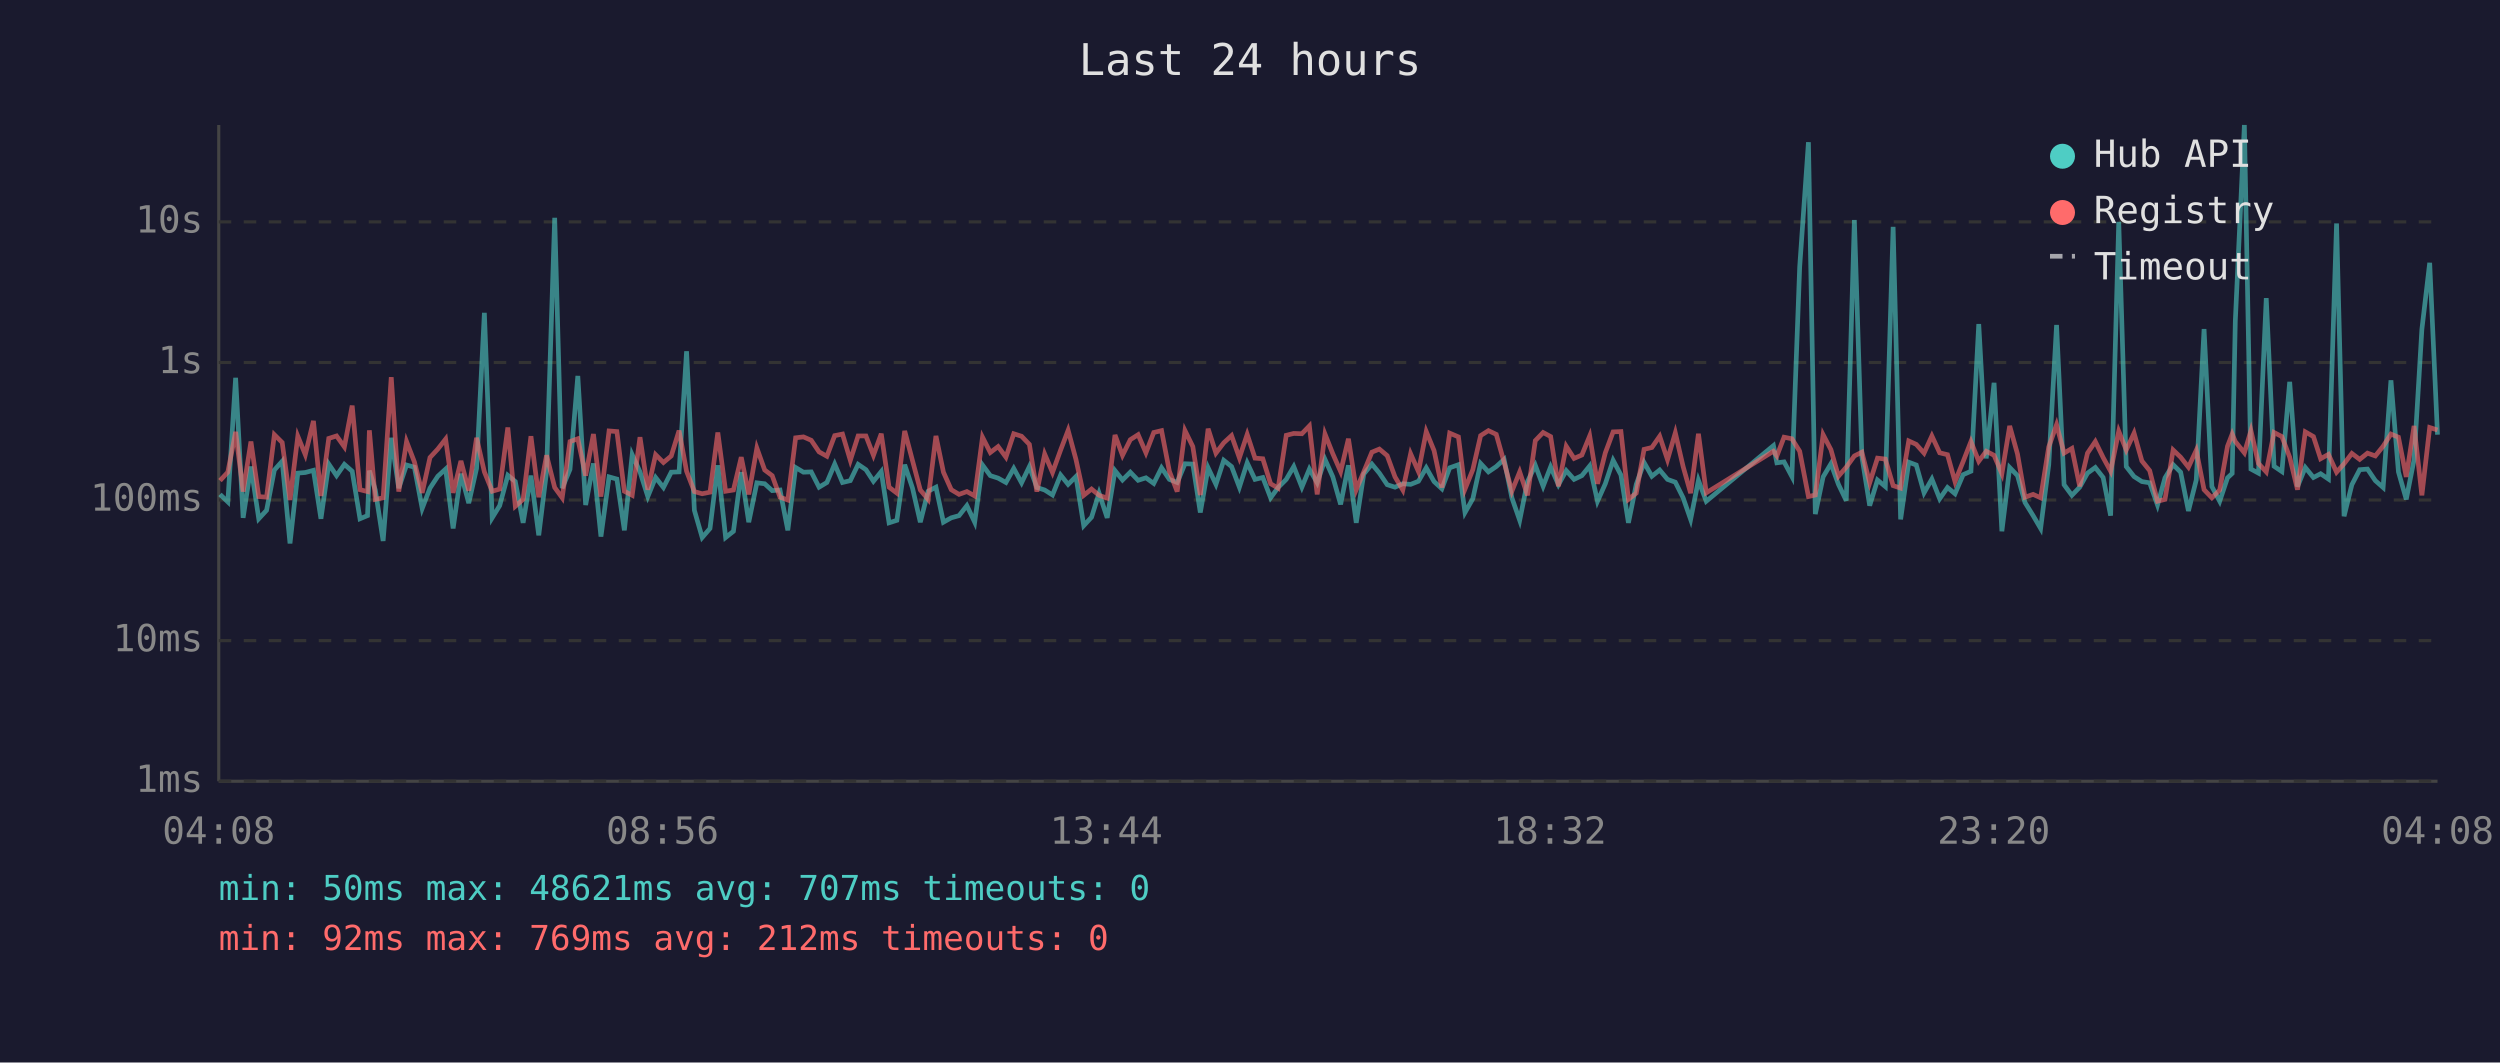
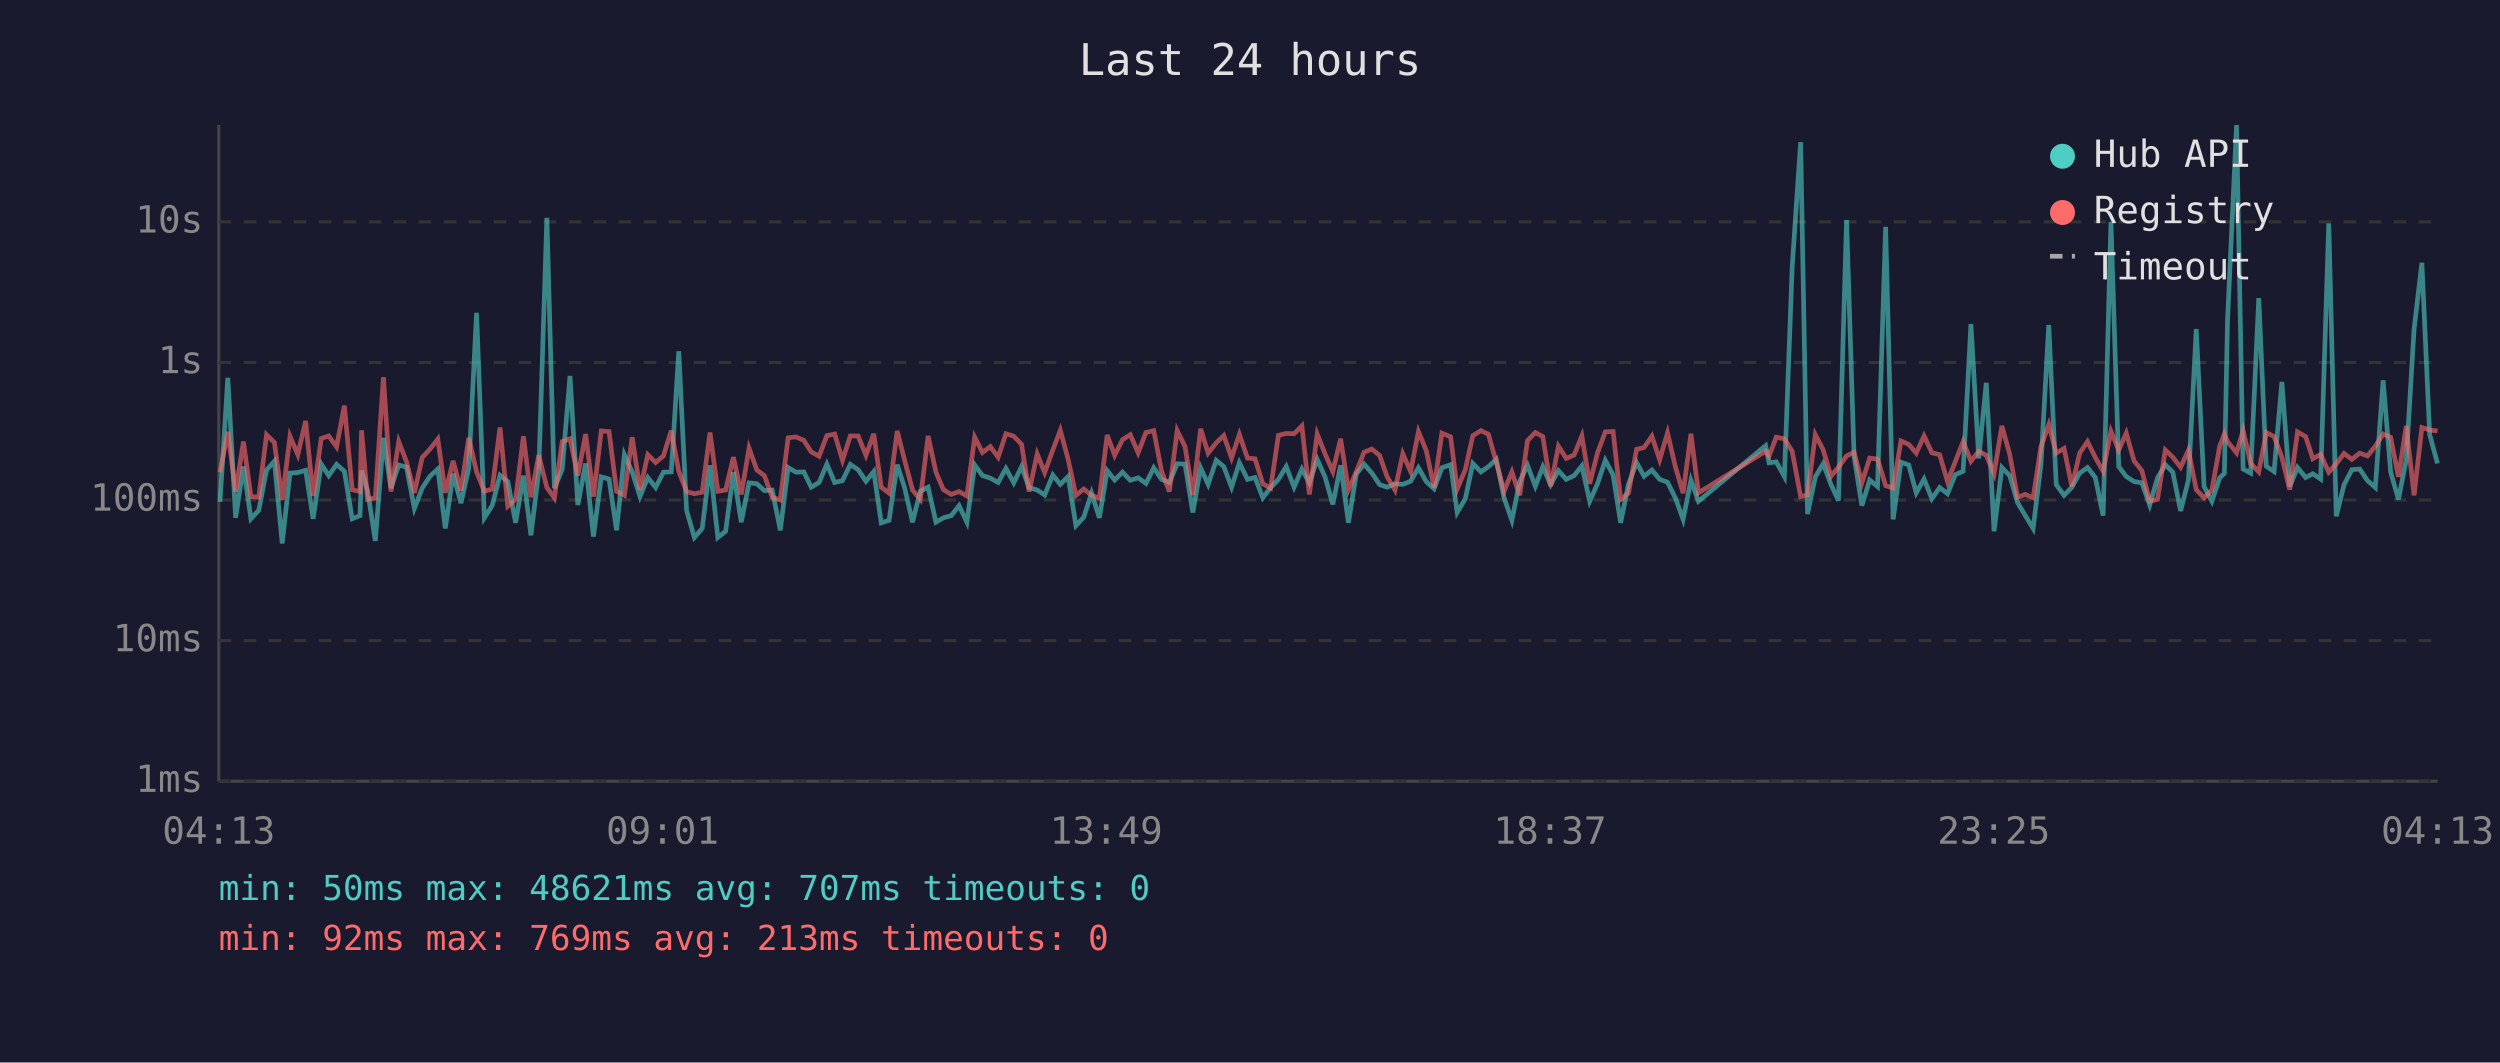
<svg xmlns="http://www.w3.org/2000/svg" viewBox="0 0 800 340" font-family="monospace" font-size="12">
  <rect width="800" height="340" fill="#1a1a2e" />
  <text x="400" y="24" fill="#e0e0e0" font-size="14" text-anchor="middle">Last 24 hours</text>
  <line x1="70" y1="40" x2="70" y2="250" stroke="#444" stroke-width="1" />
  <line x1="70" y1="250" x2="780" y2="250" stroke="#444" stroke-width="1" />
  <line x1="70" y1="250" x2="780" y2="250" stroke="#333" stroke-width="1" stroke-dasharray="4" />
  <text x="65" y="250" fill="#888" text-anchor="end" dominant-baseline="middle">1ms</text>
  <line x1="70" y1="205" x2="780" y2="205" stroke="#333" stroke-width="1" stroke-dasharray="4" />
  <text x="65" y="205" fill="#888" text-anchor="end" dominant-baseline="middle">10ms</text>
  <line x1="70" y1="160" x2="780" y2="160" stroke="#333" stroke-width="1" stroke-dasharray="4" />
  <text x="65" y="160" fill="#888" text-anchor="end" dominant-baseline="middle">100ms</text>
  <line x1="70" y1="116" x2="780" y2="116" stroke="#333" stroke-width="1" stroke-dasharray="4" />
  <text x="65" y="116" fill="#888" text-anchor="end" dominant-baseline="middle">1s</text>
  <line x1="70" y1="71" x2="780" y2="71" stroke="#333" stroke-width="1" stroke-dasharray="4" />
  <text x="65" y="71" fill="#888" text-anchor="end" dominant-baseline="middle">10s</text>
-   <text x="70" y="270" fill="#888" text-anchor="middle">04:08</text>
-   <text x="212" y="270" fill="#888" text-anchor="middle">08:56</text>
-   <text x="354" y="270" fill="#888" text-anchor="middle">13:44</text>
-   <text x="496" y="270" fill="#888" text-anchor="middle">18:32</text>
-   <text x="638" y="270" fill="#888" text-anchor="middle">23:20</text>
-   <text x="780" y="270" fill="#888" text-anchor="middle">04:08</text>
-   <polyline points="70.4,158.2 72.9,160.6 75.4,120.9 77.8,165.7 80.3,149.3 82.8,166.0 85.3,163.3 87.8,150.4 90.3,147.6 92.8,173.9 95.3,151.4 97.7,151.2 100.3,150.5 102.7,166.0 105.2,148.5 107.7,152.2 110.2,148.6 112.7,150.8 115.2,166.0 117.6,165.0 118.2,150.6 120.1,156.8 122.6,173.1 125.2,140.1 127.6,156.2 130.1,148.8 132.6,149.5 135.1,162.7 137.6,156.2 140.1,152.4 142.6,150.1 145.0,169.1 147.5,151.6 150.0,161.0 152.5,149.9 155.0,100.1 157.5,165.7 159.9,161.8 162.5,152.1 164.9,154.1 167.4,167.3 169.9,152.2 172.4,171.3 174.9,150.9 177.5,69.7 179.9,156.2 182.4,150.2 184.9,120.3 187.4,161.6 189.9,148.3 192.3,171.7 194.9,152.6 197.4,153.3 199.8,169.7 202.3,145.5 204.8,151.0 207.3,158.9 209.8,152.8 212.3,156.0 214.8,151.1 217.3,151.0 219.7,112.4 222.2,163.3 224.7,172.0 227.2,169.1 229.7,148.9 232.2,172.0 234.7,170.0 237.2,151.1 239.6,167.1 242.2,154.5 244.7,154.8 247.1,157.0 249.6,156.8 252.1,169.7 254.6,149.6 257.1,151.1 259.6,151.0 262.1,155.9 264.6,154.4 267.1,148.5 269.6,154.4 272.1,153.8 274.6,148.6 277.1,150.3 279.5,154.0 282.0,150.9 284.5,167.3 287.0,166.5 289.5,148.7 292.0,156.2 294.5,167.1 297.0,157.2 299.5,155.9 301.9,167.1 304.4,165.7 306.9,165.0 309.4,161.8 311.9,167.1 314.4,148.8 316.9,152.2 319.4,153.0 321.9,154.4 324.4,149.9 326.9,154.5 329.4,149.3 331.8,156.0 334.3,156.8 336.8,158.4 339.4,152.0 341.8,155.0 344.3,152.5 346.8,168.2 349.3,165.5 351.7,157.8 354.3,165.7 356.8,150.6 359.2,153.6 361.7,151.1 364.2,153.7 366.7,152.9 369.2,154.7 371.7,149.7 374.2,153.4 376.7,154.4 379.2,148.4 381.7,148.5 384.1,164.0 386.6,149.7 389.1,155.0 391.6,147.3 394.1,149.3 396.6,155.9 399.1,148.1 401.6,153.4 404.1,152.8 406.6,159.3 409.0,156.0 411.6,153.4 414.0,149.3 416.6,155.9 419.0,150.1 421.5,154.5 424.0,147.0 426.5,152.6 429.0,161.4 431.5,148.9 434.0,167.3 436.4,151.7 439.0,148.5 441.4,151.4 443.9,155.1 446.4,155.9 448.9,154.8 451.4,155.0 453.9,154.0 456.4,149.7 458.9,154.1 461.4,156.4 463.9,149.7 466.7,148.7 468.8,164.0 471.3,159.6 473.8,148.3 476.3,151.0 478.8,149.3 481.3,147.0 483.8,159.3 486.3,166.5 488.8,154.1 491.3,148.9 493.8,155.6 496.2,149.4 498.7,155.1 501.2,150.6 503.7,153.4 506.2,152.2 508.7,149.1 511.2,160.4 513.7,154.8 516.2,147.3 518.7,152.0 521.1,167.3 523.6,155.0 526.1,148.0 528.6,152.4 531.1,150.4 533.6,153.4 536.1,154.3 538.6,159.3 541.0,166.2 543.5,153.7 546.0,160.4 567.5,142.6 568.6,148.1 570.9,147.8 573.4,152.5 575.9,85.4 578.7,45.5 580.9,164.5 583.4,152.6 585.9,148.4 588.3,155.0 590.8,160.2 593.4,70.4 595.8,146.1 598.3,161.8 600.8,153.6 603.3,155.7 605.8,72.6 608.2,166.2 610.8,147.9 613.2,148.8 615.7,157.7 618.2,153.3 620.7,159.6 623.2,156.0 625.6,158.0 628.2,151.9 630.7,150.8 633.2,103.7 635.6,146.7 638.1,122.5 640.6,170.0 643.1,149.6 645.6,152.2 648.0,160.8 650.6,165.0 653.0,169.1 655.6,148.7 658.1,104.0 660.5,155.1 663.0,158.5 665.5,155.9 668.0,151.4 670.5,149.6 673.0,152.8 675.4,165.0 678.0,71.0 680.4,149.3 682.9,152.5 685.4,154.1 687.9,154.5 690.4,161.6 692.8,152.9 695.4,148.7 697.8,151.1 700.3,163.5 702.8,153.6 705.3,105.3 707.8,155.7 710.3,160.4 712.8,152.9 714.3,151.5 715.3,102.7 718.2,40.0 720.3,150.1 722.7,151.4 725.2,95.4 727.7,149.2 730.2,150.9 732.7,122.2 735.2,155.7 737.7,149.6 740.3,152.8 742.6,151.6 745.1,153.3 747.7,71.5 750.1,165.2 752.6,155.1 755.1,150.3 757.6,150.1 760.1,153.8 762.6,156.0 765.1,121.7 767.5,151.0 770.0,159.8 772.5,147.1 775.0,105.4 777.5,84.1 780.0,139.1" fill="none" stroke="#4ecdc4" stroke-width="1.5" opacity="0.6" />
-   <polyline points="70.4,153.8 72.9,151.1 75.4,138.2 77.8,157.3 80.3,141.3 82.8,158.9 85.3,159.1 87.8,139.1 90.3,141.6 92.8,160.0 95.3,139.6 97.7,145.5 100.3,134.7 102.7,158.7 105.2,140.3 107.7,139.5 110.2,143.0 112.7,129.8 115.2,156.7 117.6,157.3 118.2,137.7 120.1,159.8 122.6,159.3 125.2,120.7 127.6,157.3 130.1,141.3 132.6,147.8 135.1,157.7 137.6,146.4 140.1,143.7 142.6,140.5 145.0,157.7 147.5,147.5 150.0,157.0 152.5,140.1 155.0,151.0 157.5,157.2 159.9,156.5 162.5,136.8 164.9,162.0 167.4,159.8 169.9,139.6 172.4,159.1 174.9,145.7 177.5,156.0 179.9,159.3 182.4,141.3 184.9,140.4 187.4,152.2 189.9,138.9 192.3,158.9 194.9,137.9 197.4,138.1 199.8,157.2 202.3,158.5 204.8,139.9 207.3,156.7 209.8,145.5 212.3,148.0 214.8,145.9 217.3,137.8 219.7,150.8 222.2,157.3 224.7,158.0 227.2,157.5 229.7,138.4 232.2,157.2 234.7,156.8 237.2,146.3 239.6,158.2 242.2,143.4 244.7,150.4 247.1,152.2 249.6,159.1 252.1,160.0 254.6,140.1 257.1,139.8 259.6,140.9 262.1,144.6 264.6,146.0 267.1,139.4 269.6,138.9 272.1,147.3 274.6,139.5 277.1,139.5 279.5,145.7 282.0,138.8 284.5,155.9 287.0,157.8 289.5,137.9 292.0,147.4 294.5,156.8 297.0,159.8 299.5,139.5 301.9,151.1 304.4,156.7 306.9,158.2 309.4,157.3 311.9,158.7 314.4,139.9 316.9,144.8 319.4,142.9 321.9,146.3 324.4,138.8 326.9,139.6 329.4,142.2 331.8,157.3 334.3,145.3 336.8,151.2 339.4,144.0 341.8,137.7 344.3,147.0 346.8,158.5 349.3,156.5 351.7,158.5 354.3,159.4 356.8,139.2 359.2,145.7 361.7,140.7 364.2,139.1 366.7,144.9 369.2,138.4 371.7,137.8 374.2,150.8 376.7,157.3 379.2,137.8 381.7,142.9 384.1,158.4 386.6,137.2 389.1,145.0 391.6,141.7 394.1,139.4 396.6,146.5 399.1,139.0 401.6,146.6 404.1,146.8 406.6,154.8 409.0,156.2 411.6,139.3 414.0,138.7 416.6,138.8 419.0,136.3 421.5,158.2 424.0,138.9 426.5,145.2 429.0,150.9 431.5,140.4 434.0,156.7 436.4,151.0 439.0,144.7 441.4,143.7 443.9,145.8 446.4,152.6 448.9,156.8 451.4,145.2 453.9,150.9 456.4,138.1 458.9,144.2 461.4,156.0 463.9,138.6 466.7,139.8 468.8,156.5 471.3,150.3 473.8,139.4 476.3,137.8 478.8,139.0 481.3,147.9 483.8,157.2 486.3,151.0 488.8,158.5 491.3,141.0 493.8,138.4 496.2,139.7 498.7,155.6 501.2,142.8 503.7,146.7 506.2,145.6 508.7,139.5 511.2,154.8 513.7,144.9 516.2,138.2 518.7,138.1 521.1,159.8 523.6,157.8 526.1,143.8 528.6,143.2 531.1,139.6 533.6,147.1 536.1,138.5 538.6,149.3 541.0,157.8 543.5,138.8 546.0,157.7 567.5,144.4 568.6,145.9 570.9,139.9 573.4,140.4 575.9,144.4 578.7,158.9 580.9,158.4 583.4,139.1 585.9,143.9 588.3,152.4 590.8,149.5 593.4,145.9 595.8,144.7 598.3,154.5 600.8,146.6 603.3,146.9 605.8,155.4 608.2,156.2 610.8,141.1 613.2,142.2 615.7,145.0 618.2,139.5 620.7,144.9 623.2,145.5 625.6,154.1 628.2,147.7 630.7,141.3 633.2,147.6 635.6,144.4 638.1,145.7 640.6,151.6 643.1,136.3 645.6,145.3 648.0,159.1 650.6,158.2 653.0,159.3 655.6,143.0 658.1,135.9 660.5,145.0 663.0,143.5 665.5,155.6 668.0,145.0 670.5,141.3 673.0,146.4 675.4,150.8 678.0,138.0 680.4,144.0 682.9,138.6 685.4,147.5 687.9,150.6 690.4,160.4 692.8,159.8 695.4,144.0 697.8,146.3 700.3,149.5 702.8,144.1 705.3,156.7 707.8,159.3 710.3,156.8 712.8,142.8 714.3,138.9 715.3,141.3 718.2,144.9 720.3,137.8 722.7,148.3 725.2,151.0 727.7,138.4 730.2,139.7 732.7,146.3 735.2,156.7 737.7,138.2 740.3,139.7 742.6,146.8 745.1,145.4 747.7,151.1 750.1,148.4 752.6,145.1 755.1,147.0 757.6,145.0 760.1,145.9 762.6,142.8 765.1,138.9 767.5,139.9 770.0,152.6 772.5,136.3 775.0,158.5 777.5,136.8 780.0,137.6" fill="none" stroke="#ff6b6b" stroke-width="1.5" opacity="0.6" />
+   <text x="70" y="270" fill="#888" text-anchor="middle">04:13</text>
+   <text x="212" y="270" fill="#888" text-anchor="middle">09:01</text>
+   <text x="354" y="270" fill="#888" text-anchor="middle">13:49</text>
+   <text x="496" y="270" fill="#888" text-anchor="middle">18:37</text>
+   <text x="638" y="270" fill="#888" text-anchor="middle">23:25</text>
+   <text x="780" y="270" fill="#888" text-anchor="middle">04:13</text>
+   <polyline points="70.4,160.6 72.9,120.9 75.4,165.7 77.9,149.3 80.3,166.0 82.8,163.3 85.3,150.4 87.8,147.6 90.3,173.9 92.8,151.4 95.3,151.2 97.8,150.5 100.2,166.0 102.8,148.5 105.2,152.2 107.7,148.6 110.2,150.8 112.7,166.0 115.2,165.0 115.7,150.6 117.6,156.8 120.1,173.1 122.7,140.1 125.1,156.2 127.6,148.8 130.1,149.5 132.6,162.7 135.1,156.2 137.6,152.4 140.1,150.1 142.5,169.1 145.0,151.6 147.5,161.0 150.0,149.9 152.5,100.1 155.0,165.7 157.5,161.8 160.0,152.1 162.5,154.1 165.0,167.3 167.5,152.2 169.9,171.3 172.4,150.9 175.0,69.7 177.4,156.2 179.9,150.2 182.4,120.3 184.9,161.6 187.4,148.3 189.9,171.7 192.4,152.6 194.9,153.3 197.3,169.7 199.8,145.5 202.3,151.0 204.8,158.9 207.3,152.8 209.8,156.0 212.3,151.1 214.8,151.0 217.2,112.4 219.7,163.3 222.2,172.0 224.7,169.1 227.2,148.9 229.7,172.0 232.2,170.0 234.7,151.1 237.2,167.1 239.7,154.5 242.2,154.8 244.6,157.0 247.1,156.8 249.7,169.7 252.2,149.6 254.7,151.1 257.2,151.0 259.6,155.9 262.1,154.4 264.6,148.5 267.1,154.4 269.6,153.8 272.1,148.6 274.6,150.3 277.1,154.0 279.6,150.9 282.0,167.3 284.5,166.5 287.1,148.7 289.5,156.2 292.0,167.1 294.5,157.2 297.0,155.9 299.5,167.1 301.9,165.7 304.4,165.0 306.9,161.8 309.4,167.1 311.9,148.8 314.4,152.2 316.9,153.0 319.4,154.4 321.9,149.9 324.4,154.5 326.9,149.3 329.3,156.0 331.9,156.8 334.3,158.4 336.9,152.0 339.3,155.0 341.8,152.5 344.3,168.2 346.8,165.5 349.3,157.8 351.8,165.7 354.3,150.6 356.7,153.6 359.2,151.1 361.7,153.7 364.2,152.9 366.7,154.7 369.2,149.7 371.7,153.4 374.2,154.4 376.7,148.4 379.2,148.5 381.7,164.0 384.2,149.7 386.6,155.0 389.2,147.3 391.6,149.3 394.1,155.9 396.6,148.1 399.2,153.4 401.6,152.8 404.1,159.3 406.6,156.0 409.1,153.4 411.6,149.3 414.1,155.9 416.6,150.1 419.0,154.5 421.5,147.0 424.0,152.6 426.5,161.4 429.0,148.9 431.5,167.3 434.0,151.7 436.5,148.5 439.0,151.4 441.5,155.1 443.9,155.9 446.4,154.8 448.9,155.0 451.4,154.0 453.9,149.7 456.4,154.1 458.9,156.4 461.4,149.7 464.2,148.7 466.3,164.0 468.9,159.6 471.3,148.3 473.9,151.0 476.3,149.3 478.8,147.0 481.3,159.3 483.8,166.5 486.3,154.1 488.8,148.9 491.3,155.6 493.7,149.4 496.2,155.1 498.7,150.6 501.2,153.4 503.7,152.2 506.2,149.1 508.7,160.4 511.2,154.8 513.7,147.3 516.2,152.0 518.6,167.3 521.1,155.0 523.7,148.0 526.1,152.4 528.6,150.4 531.1,153.4 533.6,154.3 536.1,159.3 538.6,166.2 541.1,153.7 543.5,160.4 565.0,142.6 566.1,148.1 568.4,147.8 571.0,152.5 573.5,85.4 576.2,45.5 578.4,164.5 580.9,152.6 583.4,148.4 585.9,155.0 588.3,160.2 590.9,70.4 593.3,146.1 595.8,161.8 598.3,153.6 600.8,155.7 603.4,72.6 605.8,166.2 608.3,147.9 610.8,148.8 613.2,157.7 615.7,153.3 618.2,159.6 620.7,156.0 623.2,158.0 625.7,151.9 628.2,150.8 630.7,103.7 633.2,146.7 635.6,122.5 638.1,170.0 640.6,149.6 643.1,152.2 645.6,160.8 648.1,165.0 650.6,169.1 653.1,148.7 655.6,104.0 658.0,155.1 660.5,158.5 663.0,155.9 665.5,151.4 668.0,149.6 670.5,152.8 673.0,165.0 675.5,71.0 678.0,149.3 680.4,152.5 682.9,154.1 685.4,154.5 687.9,161.6 690.4,152.9 692.9,148.7 695.3,151.1 697.8,163.5 700.3,153.6 702.8,105.3 705.3,155.7 707.8,160.4 710.3,152.9 711.8,151.5 712.8,102.7 715.7,40.0 717.8,150.1 720.2,151.4 722.8,95.4 725.2,149.2 727.7,150.9 730.2,122.2 732.7,155.7 735.2,149.6 737.8,152.8 740.1,151.6 742.6,153.3 745.2,71.5 747.6,165.2 750.1,155.1 752.6,150.3 755.1,150.1 757.6,153.8 760.1,156.0 762.6,121.7 765.0,151.0 767.5,159.8 770.0,147.1 772.5,105.4 775.0,84.1 777.5,139.1 780.0,148.3" fill="none" stroke="#4ecdc4" stroke-width="1.5" opacity="0.6" />
+   <polyline points="70.4,151.1 72.9,138.2 75.4,157.3 77.9,141.3 80.3,158.9 82.8,159.1 85.3,139.1 87.8,141.6 90.3,160.0 92.8,139.6 95.3,145.5 97.8,134.7 100.2,158.7 102.8,140.3 105.2,139.5 107.7,143.0 110.2,129.8 112.7,156.7 115.2,157.3 115.7,137.7 117.6,159.8 120.1,159.3 122.7,120.7 125.1,157.3 127.6,141.3 130.1,147.8 132.6,157.7 135.1,146.4 137.6,143.7 140.1,140.5 142.5,157.7 145.0,147.5 147.5,157.0 150.0,140.1 152.5,151.0 155.0,157.2 157.5,156.5 160.0,136.8 162.5,162.0 165.0,159.8 167.5,139.6 169.9,159.1 172.4,145.7 175.0,156.0 177.4,159.3 179.9,141.3 182.4,140.4 184.9,152.2 187.4,138.9 189.9,158.9 192.4,137.9 194.9,138.1 197.3,157.2 199.8,158.5 202.3,139.9 204.8,156.7 207.3,145.5 209.8,148.0 212.3,145.9 214.8,137.8 217.2,150.8 219.7,157.3 222.2,158.0 224.7,157.5 227.2,138.4 229.7,157.2 232.2,156.8 234.7,146.3 237.2,158.2 239.7,143.4 242.2,150.4 244.6,152.2 247.1,159.1 249.7,160.0 252.2,140.1 254.7,139.8 257.2,140.9 259.6,144.6 262.1,146.0 264.6,139.4 267.1,138.9 269.6,147.3 272.1,139.5 274.6,139.5 277.1,145.7 279.6,138.8 282.0,155.9 284.5,157.8 287.1,137.9 289.5,147.4 292.0,156.8 294.5,159.8 297.0,139.5 299.5,151.1 301.9,156.7 304.4,158.2 306.9,157.3 309.4,158.7 311.9,139.9 314.4,144.8 316.9,142.9 319.4,146.3 321.9,138.8 324.4,139.6 326.9,142.2 329.3,157.3 331.9,145.3 334.3,151.2 336.9,144.0 339.3,137.7 341.8,147.0 344.3,158.5 346.8,156.5 349.3,158.5 351.8,159.4 354.3,139.2 356.7,145.7 359.2,140.7 361.7,139.1 364.2,144.9 366.7,138.4 369.2,137.8 371.7,150.8 374.2,157.3 376.7,137.8 379.2,142.9 381.7,158.4 384.2,137.2 386.6,145.0 389.2,141.7 391.6,139.4 394.1,146.5 396.6,139.0 399.2,146.6 401.6,146.8 404.1,154.8 406.6,156.2 409.1,139.3 411.6,138.7 414.1,138.8 416.6,136.3 419.0,158.2 421.5,138.9 424.0,145.2 426.5,150.9 429.0,140.4 431.5,156.7 434.0,151.0 436.5,144.7 439.0,143.7 441.5,145.8 443.9,152.6 446.4,156.8 448.9,145.2 451.4,150.9 453.9,138.1 456.4,144.2 458.9,156.0 461.4,138.6 464.2,139.8 466.3,156.5 468.9,150.3 471.3,139.4 473.9,137.8 476.3,139.0 478.8,147.9 481.3,157.2 483.8,151.0 486.3,158.5 488.8,141.0 491.3,138.4 493.7,139.7 496.2,155.6 498.7,142.8 501.2,146.7 503.7,145.6 506.2,139.5 508.7,154.8 511.2,144.9 513.7,138.2 516.2,138.1 518.6,159.8 521.1,157.8 523.7,143.8 526.1,143.2 528.6,139.6 531.1,147.1 533.6,138.5 536.1,149.3 538.6,157.8 541.1,138.8 543.5,157.7 565.0,144.4 566.1,145.9 568.4,139.9 571.0,140.4 573.5,144.4 576.2,158.9 578.4,158.4 580.9,139.1 583.4,143.9 585.9,152.4 588.3,149.5 590.9,145.9 593.3,144.7 595.8,154.5 598.3,146.6 600.8,146.9 603.4,155.4 605.8,156.2 608.3,141.1 610.8,142.2 613.2,145.0 615.7,139.5 618.2,144.9 620.7,145.5 623.2,154.1 625.7,147.7 628.2,141.3 630.7,147.6 633.2,144.4 635.6,145.7 638.1,151.6 640.6,136.3 643.1,145.3 645.6,159.1 648.1,158.2 650.6,159.3 653.1,143.0 655.6,135.9 658.0,145.0 660.5,143.5 663.0,155.6 665.5,145.0 668.0,141.3 670.5,146.4 673.0,150.8 675.5,138.0 678.0,144.0 680.4,138.6 682.9,147.5 685.4,150.6 687.9,160.4 690.4,159.8 692.9,144.0 695.3,146.3 697.8,149.5 700.3,144.1 702.8,156.7 705.3,159.3 707.8,156.8 710.3,142.8 711.8,138.9 712.8,141.3 715.7,144.9 717.8,137.8 720.2,148.3 722.8,151.0 725.2,138.4 727.7,139.7 730.2,146.3 732.7,156.7 735.2,138.2 737.8,139.7 740.1,146.8 742.6,145.4 745.2,151.1 747.6,148.4 750.1,145.1 752.6,147.0 755.1,145.0 757.6,145.9 760.1,142.8 762.6,138.9 765.0,139.9 767.5,152.6 770.0,136.3 772.5,158.5 775.0,136.8 777.5,137.6 780.0,137.9" fill="none" stroke="#ff6b6b" stroke-width="1.5" opacity="0.6" />
  <circle cx="660" cy="50" r="4" fill="#4ecdc4" />
  <text x="670" y="50" fill="#e0e0e0" dominant-baseline="middle">Hub API</text>
  <circle cx="660" cy="68" r="4" fill="#ff6b6b" />
  <text x="670" y="68" fill="#e0e0e0" dominant-baseline="middle">Registry</text>
  <line x1="656" y1="82" x2="664" y2="82" stroke="#e0e0e0" stroke-width="1.5" stroke-dasharray="4,3" opacity="0.7" />
  <text x="670" y="86" fill="#e0e0e0" dominant-baseline="middle">Timeout</text>
  <text x="70" y="288" fill="#4ecdc4" font-size="11">min: 50ms  max: 48621ms  avg: 707ms  timeouts: 0</text>
-   <text x="70" y="304" fill="#ff6b6b" font-size="11">min: 92ms  max: 769ms  avg: 212ms  timeouts: 0</text>
+   <text x="70" y="304" fill="#ff6b6b" font-size="11">min: 92ms  max: 769ms  avg: 213ms  timeouts: 0</text>
</svg>
